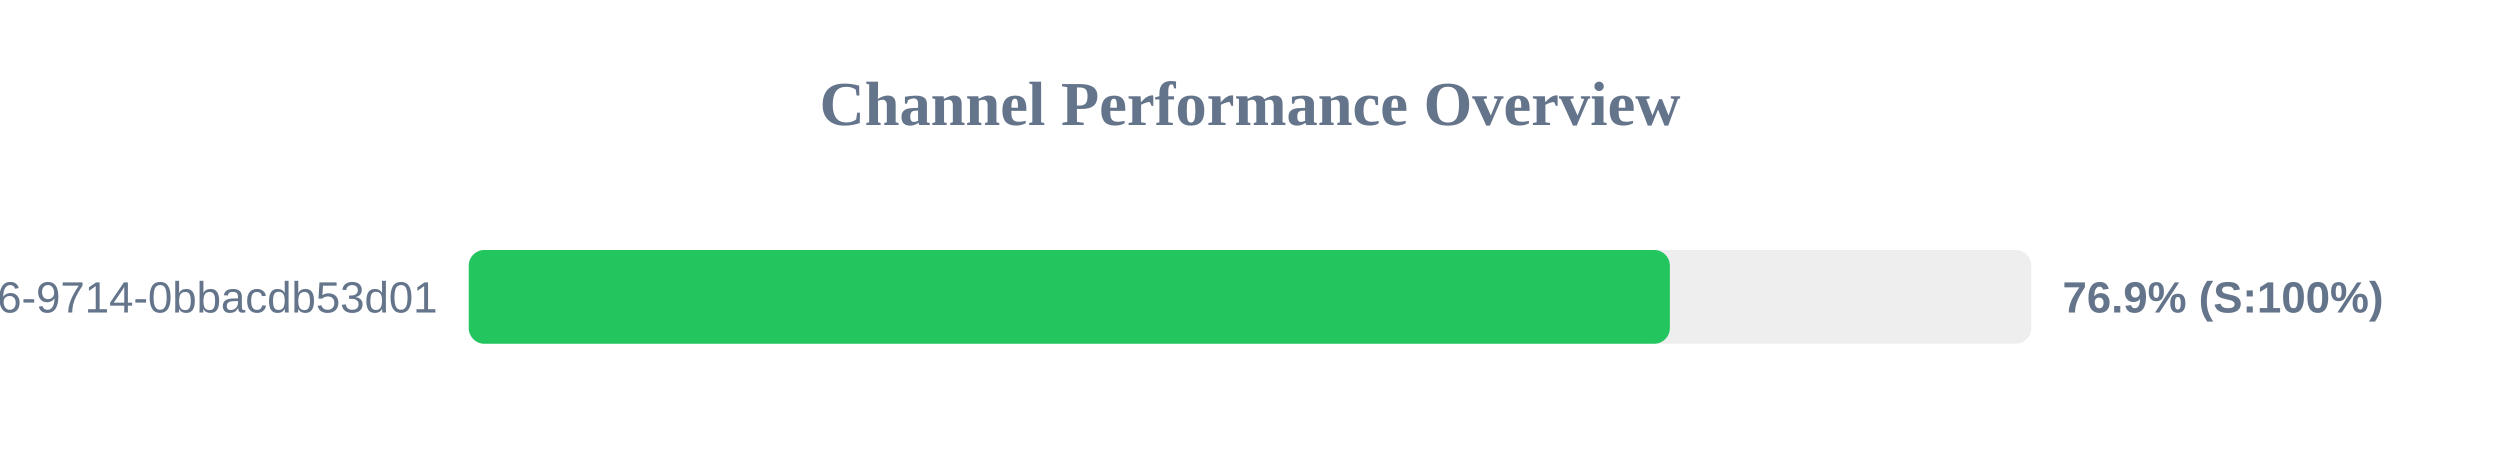
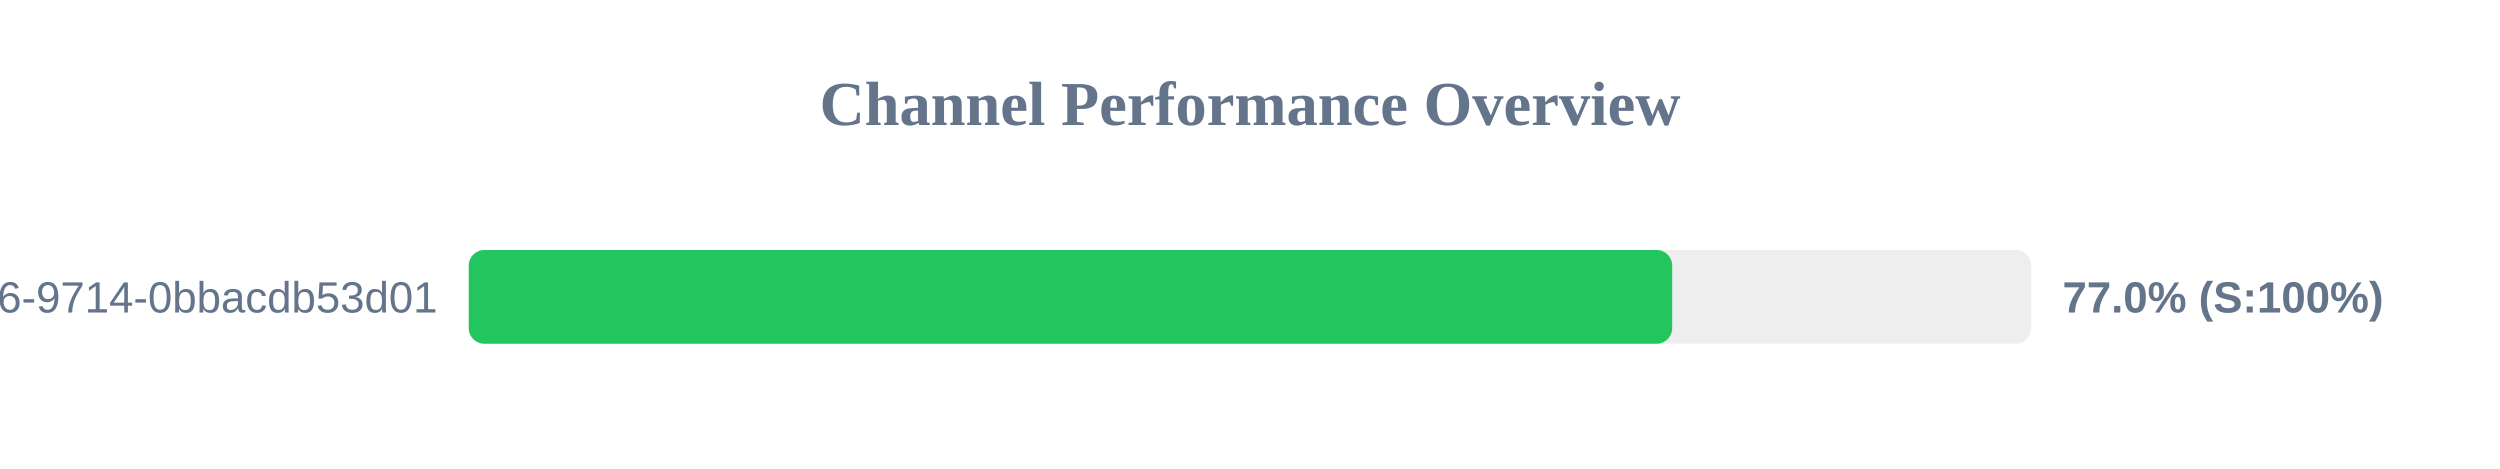
<svg xmlns="http://www.w3.org/2000/svg" width="800" height="150" version="1.1">
  <style>
        .row { font: 14px Arial; fill: #64748b; }
        .score { font: bold 14px Arial; fill: #64748b; }
    </style>
  <text x="400" y="40" text-anchor="middle" font-size="20px" font-weight="bold" fill="#64748b">Channel Performance Overview</text>
  <rect x="150" y="80" width="500" height="30" fill="#eee" rx="5" />
-   <rect x="150" y="80" width="384.35" height="30" fill="#22c55e" rx="5" />
+   <rect x="150" y="80" width="385.1" height="30" fill="#22c55e" rx="5" />
  <text x="140" y="100" text-anchor="end" class="row">?uuid=23125f6e-ec56-4c26-9714-0bbacdb53d01</text>
-   <text x="660" y="100" text-anchor="start" class="score">76.9% (S:100%)</text>
+   <text x="660" y="100" text-anchor="start" class="score">77.0% (S:100%)</text>
</svg>
